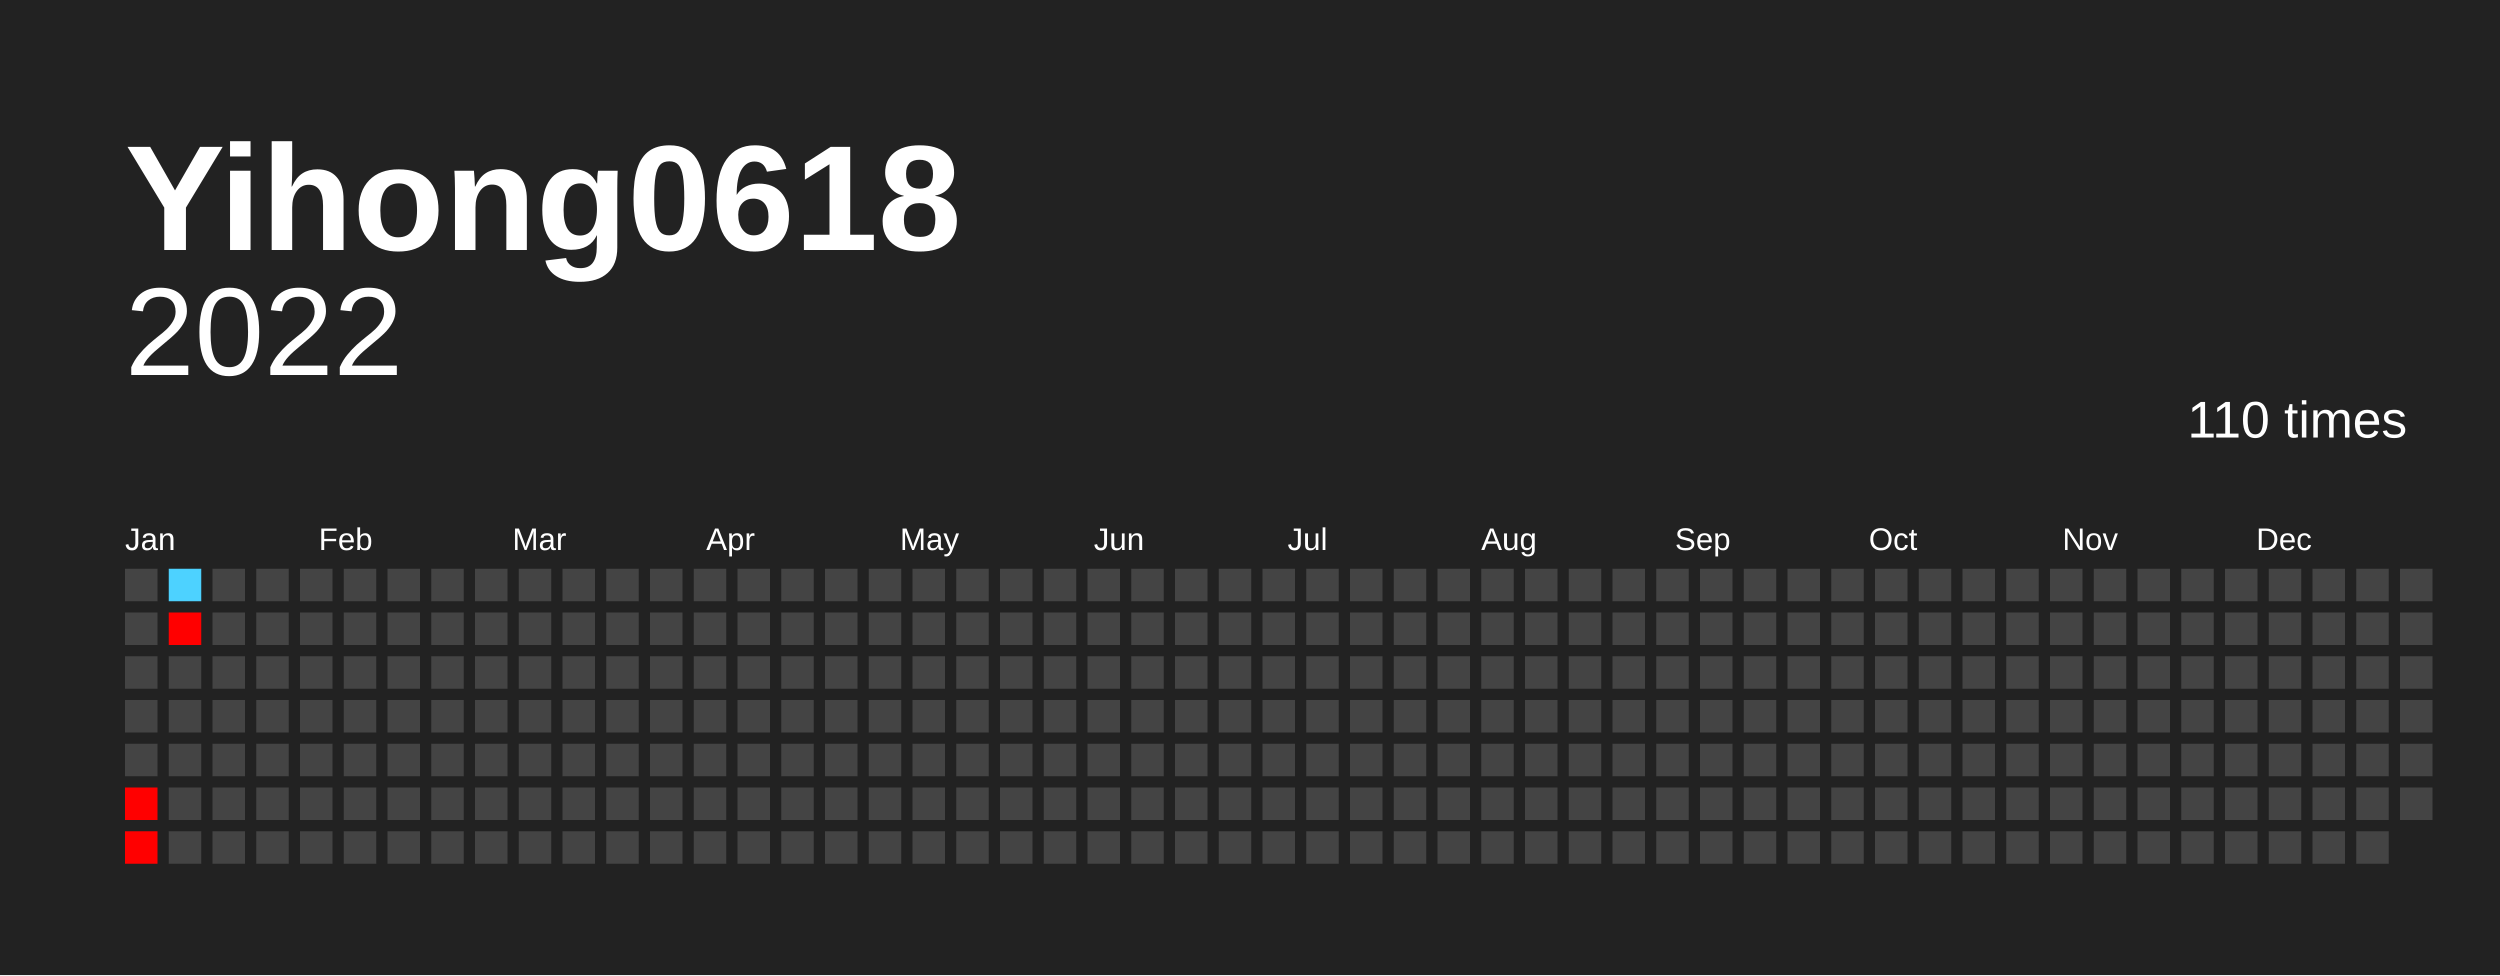
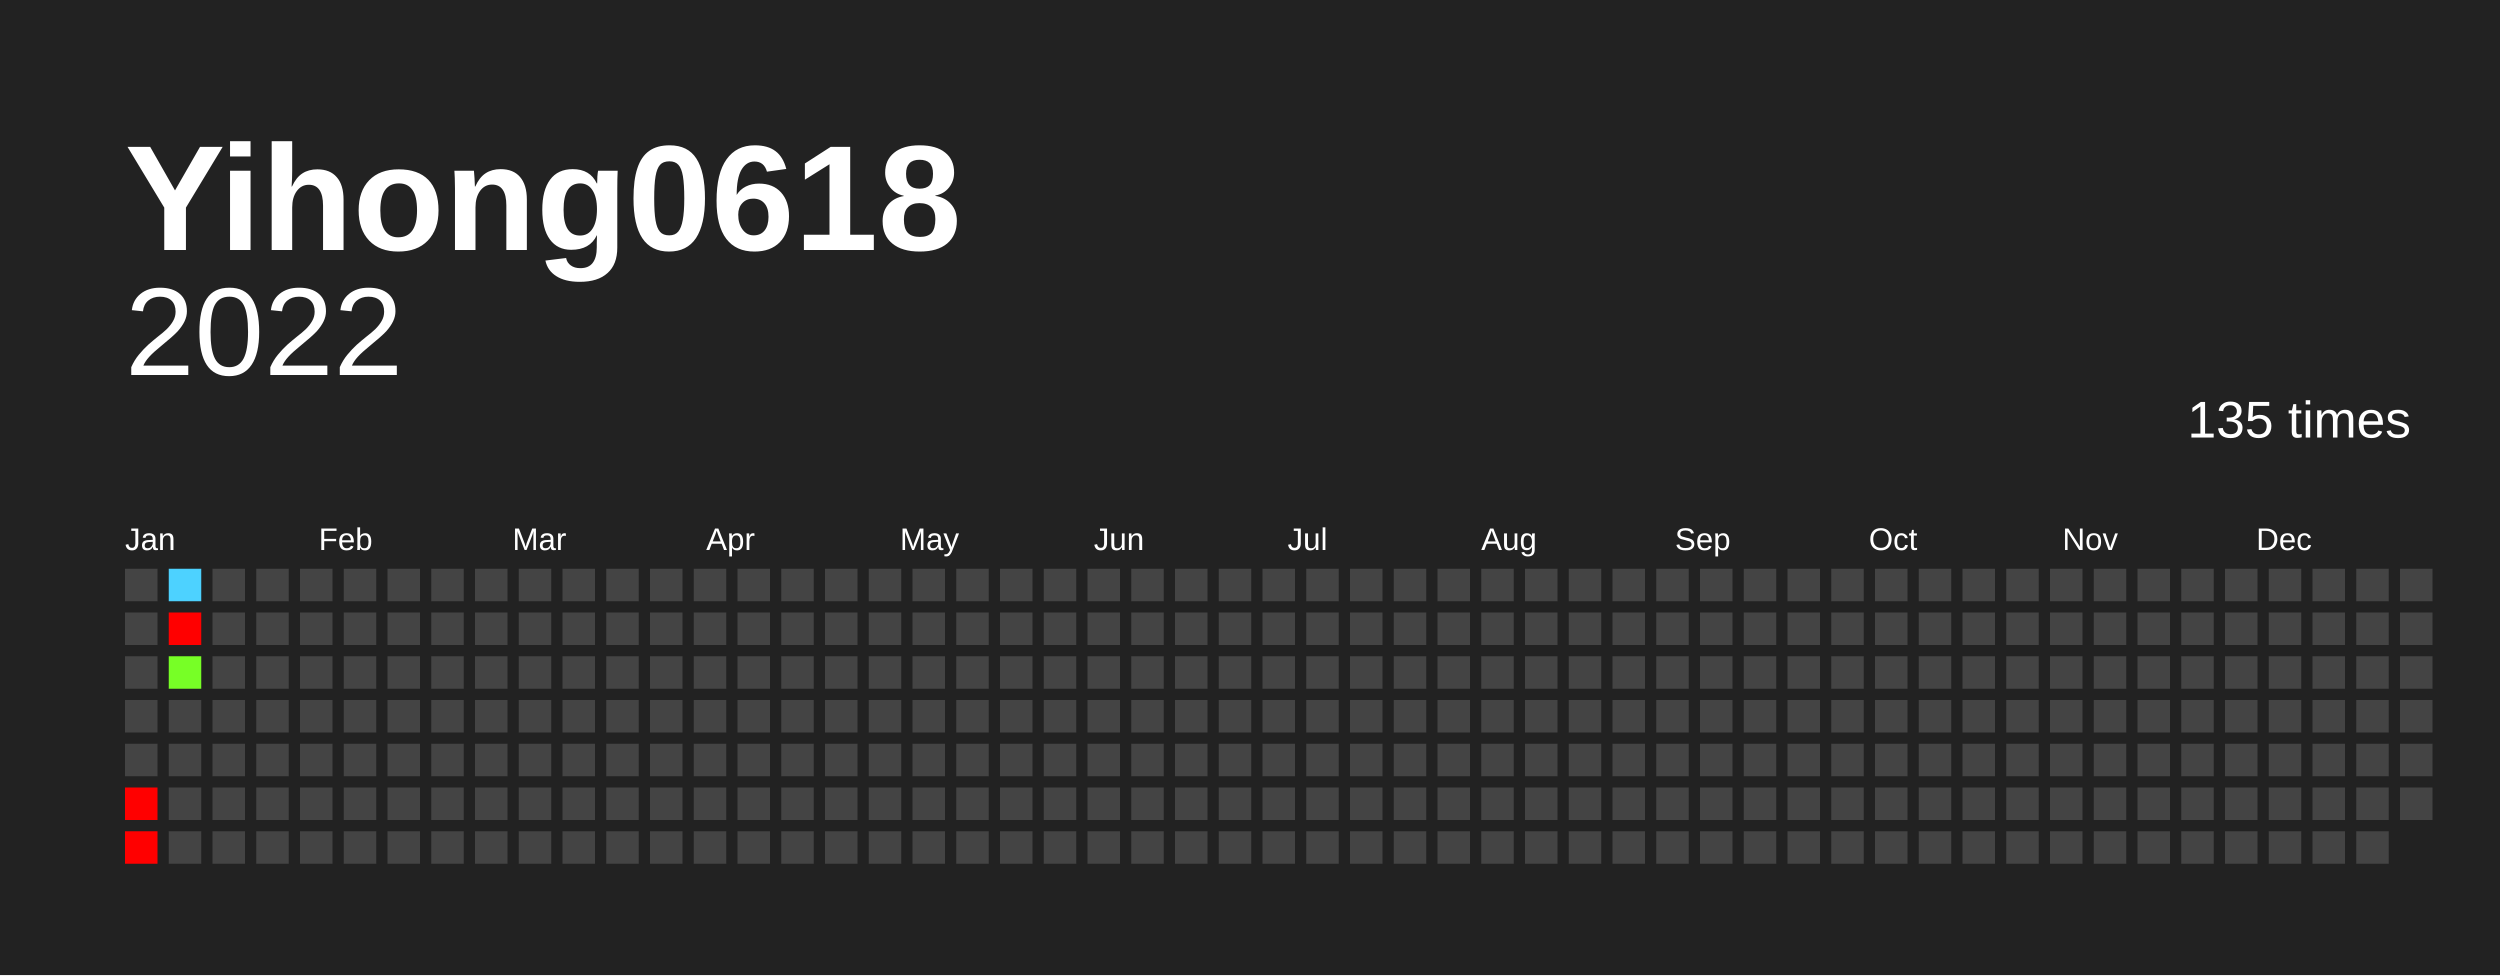
<svg xmlns="http://www.w3.org/2000/svg" baseProfile="full" height="78mm" version="1.1" viewBox="0,0,200,78" width="200mm">
  <defs />
  <rect fill="#222222" height="78" width="200" x="0" y="0" />
  <text fill="#FFFFFF" style="font-size:12px; font-family:Arial; font-weight:bold;" x="10" y="20">Yihong0618</text>
  <text alignment-baseline="hanging" fill="#FFFFFF" style="font-size:10.0px; font-family:Arial;" x="10" y="30">2022</text>
-   <text alignment-baseline="hanging" fill="#FFFFFF" style="font-size:4.125px; font-family:Arial;" x="175" y="35">110 times</text>
+   <text alignment-baseline="hanging" fill="#FFFFFF" style="font-size:4.125px; font-family:Arial;" x="175" y="35">135 times</text>
  <text fill="#FFFFFF" style="font-size:2.5px; font-family:Arial" x="10.0" y="44">Jan</text>
  <text fill="#FFFFFF" style="font-size:2.5px; font-family:Arial" x="25.5" y="44">Feb</text>
  <text fill="#FFFFFF" style="font-size:2.5px; font-family:Arial" x="41.0" y="44">Mar</text>
  <text fill="#FFFFFF" style="font-size:2.5px; font-family:Arial" x="56.5" y="44">Apr</text>
  <text fill="#FFFFFF" style="font-size:2.5px; font-family:Arial" x="72.0" y="44">May</text>
  <text fill="#FFFFFF" style="font-size:2.5px; font-family:Arial" x="87.5" y="44">Jun</text>
  <text fill="#FFFFFF" style="font-size:2.5px; font-family:Arial" x="103.0" y="44">Jul</text>
  <text fill="#FFFFFF" style="font-size:2.5px; font-family:Arial" x="118.5" y="44">Aug</text>
  <text fill="#FFFFFF" style="font-size:2.5px; font-family:Arial" x="134.0" y="44">Sep</text>
  <text fill="#FFFFFF" style="font-size:2.5px; font-family:Arial" x="149.5" y="44">Oct</text>
  <text fill="#FFFFFF" style="font-size:2.5px; font-family:Arial" x="165.0" y="44">Nov</text>
  <text fill="#FFFFFF" style="font-size:2.5px; font-family:Arial" x="180.5" y="44">Dec</text>
  <rect fill="#444444" height="2.6" width="2.6" x="10.0" y="45.5" />
  <rect fill="#444444" height="2.6" width="2.6" x="10.0" y="49.0" />
  <rect fill="#444444" height="2.6" width="2.6" x="10.0" y="52.5" />
  <rect fill="#444444" height="2.6" width="2.6" x="10.0" y="56.0" />
  <rect fill="#444444" height="2.6" width="2.6" x="10.0" y="59.5" />
-   <rect fill="#ff0000" height="2.6" width="2.6" x="10.0" y="63.0" />
-   <rect fill="#ff0000" height="2.6" width="2.6" x="10.0" y="66.5" />
+   <rect fill="red" height="2.6" width="2.6" x="10.0" y="63.0" />
+   <rect fill="red" height="2.6" width="2.6" x="10.0" y="66.5" />
  <rect fill="#4dd2ff" height="2.6" width="2.6" x="13.5" y="45.5" />
-   <rect fill="#ff0000" height="2.6" width="2.6" x="13.5" y="49.0" />
-   <rect fill="#444444" height="2.6" width="2.6" x="13.5" y="52.5" />
+   <rect fill="red" height="2.6" width="2.6" x="13.5" y="49.0" />
+   <rect fill="#77ff26" height="2.6" width="2.6" x="13.5" y="52.5" />
  <rect fill="#444444" height="2.6" width="2.6" x="13.5" y="56.0" />
  <rect fill="#444444" height="2.6" width="2.6" x="13.5" y="59.5" />
  <rect fill="#444444" height="2.6" width="2.6" x="13.5" y="63.0" />
  <rect fill="#444444" height="2.6" width="2.6" x="13.5" y="66.5" />
  <rect fill="#444444" height="2.6" width="2.6" x="17.0" y="45.5" />
  <rect fill="#444444" height="2.6" width="2.6" x="17.0" y="49.0" />
  <rect fill="#444444" height="2.6" width="2.6" x="17.0" y="52.5" />
  <rect fill="#444444" height="2.6" width="2.6" x="17.0" y="56.0" />
  <rect fill="#444444" height="2.6" width="2.6" x="17.0" y="59.5" />
  <rect fill="#444444" height="2.6" width="2.6" x="17.0" y="63.0" />
  <rect fill="#444444" height="2.6" width="2.6" x="17.0" y="66.5" />
  <rect fill="#444444" height="2.6" width="2.6" x="20.5" y="45.5" />
  <rect fill="#444444" height="2.6" width="2.6" x="20.5" y="49.0" />
  <rect fill="#444444" height="2.6" width="2.6" x="20.5" y="52.5" />
  <rect fill="#444444" height="2.6" width="2.6" x="20.5" y="56.0" />
  <rect fill="#444444" height="2.6" width="2.6" x="20.5" y="59.5" />
  <rect fill="#444444" height="2.6" width="2.6" x="20.5" y="63.0" />
  <rect fill="#444444" height="2.6" width="2.6" x="20.5" y="66.5" />
  <rect fill="#444444" height="2.6" width="2.6" x="24.0" y="45.5" />
  <rect fill="#444444" height="2.6" width="2.6" x="24.0" y="49.0" />
  <rect fill="#444444" height="2.6" width="2.6" x="24.0" y="52.5" />
  <rect fill="#444444" height="2.6" width="2.6" x="24.0" y="56.0" />
  <rect fill="#444444" height="2.6" width="2.6" x="24.0" y="59.5" />
  <rect fill="#444444" height="2.6" width="2.6" x="24.0" y="63.0" />
  <rect fill="#444444" height="2.6" width="2.6" x="24.0" y="66.5" />
  <rect fill="#444444" height="2.6" width="2.6" x="27.5" y="45.5" />
  <rect fill="#444444" height="2.6" width="2.6" x="27.5" y="49.0" />
  <rect fill="#444444" height="2.6" width="2.6" x="27.5" y="52.5" />
  <rect fill="#444444" height="2.6" width="2.6" x="27.5" y="56.0" />
  <rect fill="#444444" height="2.6" width="2.6" x="27.5" y="59.5" />
  <rect fill="#444444" height="2.6" width="2.6" x="27.5" y="63.0" />
  <rect fill="#444444" height="2.6" width="2.6" x="27.5" y="66.5" />
  <rect fill="#444444" height="2.6" width="2.6" x="31.0" y="45.5" />
  <rect fill="#444444" height="2.6" width="2.6" x="31.0" y="49.0" />
  <rect fill="#444444" height="2.6" width="2.6" x="31.0" y="52.5" />
  <rect fill="#444444" height="2.6" width="2.6" x="31.0" y="56.0" />
  <rect fill="#444444" height="2.6" width="2.6" x="31.0" y="59.5" />
  <rect fill="#444444" height="2.6" width="2.6" x="31.0" y="63.0" />
  <rect fill="#444444" height="2.6" width="2.6" x="31.0" y="66.5" />
  <rect fill="#444444" height="2.6" width="2.6" x="34.5" y="45.5" />
  <rect fill="#444444" height="2.6" width="2.6" x="34.5" y="49.0" />
  <rect fill="#444444" height="2.6" width="2.6" x="34.5" y="52.5" />
  <rect fill="#444444" height="2.6" width="2.6" x="34.5" y="56.0" />
  <rect fill="#444444" height="2.6" width="2.6" x="34.5" y="59.5" />
  <rect fill="#444444" height="2.6" width="2.6" x="34.5" y="63.0" />
  <rect fill="#444444" height="2.6" width="2.6" x="34.5" y="66.5" />
  <rect fill="#444444" height="2.6" width="2.6" x="38.0" y="45.5" />
  <rect fill="#444444" height="2.6" width="2.6" x="38.0" y="49.0" />
  <rect fill="#444444" height="2.6" width="2.6" x="38.0" y="52.5" />
  <rect fill="#444444" height="2.6" width="2.6" x="38.0" y="56.0" />
  <rect fill="#444444" height="2.6" width="2.6" x="38.0" y="59.5" />
  <rect fill="#444444" height="2.6" width="2.6" x="38.0" y="63.0" />
  <rect fill="#444444" height="2.6" width="2.6" x="38.0" y="66.5" />
  <rect fill="#444444" height="2.6" width="2.6" x="41.5" y="45.5" />
  <rect fill="#444444" height="2.6" width="2.6" x="41.5" y="49.0" />
  <rect fill="#444444" height="2.6" width="2.6" x="41.5" y="52.5" />
  <rect fill="#444444" height="2.6" width="2.6" x="41.5" y="56.0" />
  <rect fill="#444444" height="2.6" width="2.6" x="41.5" y="59.5" />
  <rect fill="#444444" height="2.6" width="2.6" x="41.5" y="63.0" />
  <rect fill="#444444" height="2.6" width="2.6" x="41.5" y="66.5" />
  <rect fill="#444444" height="2.6" width="2.6" x="45.0" y="45.5" />
  <rect fill="#444444" height="2.6" width="2.6" x="45.0" y="49.0" />
  <rect fill="#444444" height="2.6" width="2.6" x="45.0" y="52.5" />
  <rect fill="#444444" height="2.6" width="2.6" x="45.0" y="56.0" />
  <rect fill="#444444" height="2.6" width="2.6" x="45.0" y="59.5" />
  <rect fill="#444444" height="2.6" width="2.6" x="45.0" y="63.0" />
  <rect fill="#444444" height="2.6" width="2.6" x="45.0" y="66.5" />
  <rect fill="#444444" height="2.6" width="2.6" x="48.5" y="45.5" />
  <rect fill="#444444" height="2.6" width="2.6" x="48.5" y="49.0" />
  <rect fill="#444444" height="2.6" width="2.6" x="48.5" y="52.5" />
  <rect fill="#444444" height="2.6" width="2.6" x="48.5" y="56.0" />
  <rect fill="#444444" height="2.6" width="2.6" x="48.5" y="59.5" />
  <rect fill="#444444" height="2.6" width="2.6" x="48.5" y="63.0" />
  <rect fill="#444444" height="2.6" width="2.6" x="48.5" y="66.5" />
  <rect fill="#444444" height="2.6" width="2.6" x="52.0" y="45.5" />
  <rect fill="#444444" height="2.6" width="2.6" x="52.0" y="49.0" />
  <rect fill="#444444" height="2.6" width="2.6" x="52.0" y="52.5" />
  <rect fill="#444444" height="2.6" width="2.6" x="52.0" y="56.0" />
  <rect fill="#444444" height="2.6" width="2.6" x="52.0" y="59.5" />
  <rect fill="#444444" height="2.6" width="2.6" x="52.0" y="63.0" />
  <rect fill="#444444" height="2.6" width="2.6" x="52.0" y="66.5" />
  <rect fill="#444444" height="2.6" width="2.6" x="55.5" y="45.5" />
  <rect fill="#444444" height="2.6" width="2.6" x="55.5" y="49.0" />
  <rect fill="#444444" height="2.6" width="2.6" x="55.5" y="52.5" />
  <rect fill="#444444" height="2.6" width="2.6" x="55.5" y="56.0" />
  <rect fill="#444444" height="2.6" width="2.6" x="55.5" y="59.5" />
  <rect fill="#444444" height="2.6" width="2.6" x="55.5" y="63.0" />
  <rect fill="#444444" height="2.6" width="2.6" x="55.5" y="66.5" />
  <rect fill="#444444" height="2.6" width="2.6" x="59.0" y="45.5" />
  <rect fill="#444444" height="2.6" width="2.6" x="59.0" y="49.0" />
  <rect fill="#444444" height="2.6" width="2.6" x="59.0" y="52.5" />
  <rect fill="#444444" height="2.6" width="2.6" x="59.0" y="56.0" />
  <rect fill="#444444" height="2.6" width="2.6" x="59.0" y="59.5" />
  <rect fill="#444444" height="2.6" width="2.6" x="59.0" y="63.0" />
  <rect fill="#444444" height="2.6" width="2.6" x="59.0" y="66.5" />
  <rect fill="#444444" height="2.6" width="2.6" x="62.5" y="45.5" />
  <rect fill="#444444" height="2.6" width="2.6" x="62.5" y="49.0" />
  <rect fill="#444444" height="2.6" width="2.6" x="62.5" y="52.5" />
  <rect fill="#444444" height="2.6" width="2.6" x="62.5" y="56.0" />
  <rect fill="#444444" height="2.6" width="2.6" x="62.5" y="59.5" />
  <rect fill="#444444" height="2.6" width="2.6" x="62.5" y="63.0" />
  <rect fill="#444444" height="2.6" width="2.6" x="62.5" y="66.5" />
  <rect fill="#444444" height="2.6" width="2.6" x="66.0" y="45.5" />
  <rect fill="#444444" height="2.6" width="2.6" x="66.0" y="49.0" />
  <rect fill="#444444" height="2.6" width="2.6" x="66.0" y="52.5" />
  <rect fill="#444444" height="2.6" width="2.6" x="66.0" y="56.0" />
  <rect fill="#444444" height="2.6" width="2.6" x="66.0" y="59.5" />
  <rect fill="#444444" height="2.6" width="2.6" x="66.0" y="63.0" />
  <rect fill="#444444" height="2.6" width="2.6" x="66.0" y="66.5" />
  <rect fill="#444444" height="2.6" width="2.6" x="69.5" y="45.5" />
  <rect fill="#444444" height="2.6" width="2.6" x="69.5" y="49.0" />
  <rect fill="#444444" height="2.6" width="2.6" x="69.5" y="52.5" />
  <rect fill="#444444" height="2.6" width="2.6" x="69.5" y="56.0" />
  <rect fill="#444444" height="2.6" width="2.6" x="69.5" y="59.5" />
  <rect fill="#444444" height="2.6" width="2.6" x="69.5" y="63.0" />
  <rect fill="#444444" height="2.6" width="2.6" x="69.5" y="66.5" />
  <rect fill="#444444" height="2.6" width="2.6" x="73.0" y="45.5" />
  <rect fill="#444444" height="2.6" width="2.6" x="73.0" y="49.0" />
  <rect fill="#444444" height="2.6" width="2.6" x="73.0" y="52.5" />
  <rect fill="#444444" height="2.6" width="2.6" x="73.0" y="56.0" />
  <rect fill="#444444" height="2.6" width="2.6" x="73.0" y="59.5" />
  <rect fill="#444444" height="2.6" width="2.6" x="73.0" y="63.0" />
  <rect fill="#444444" height="2.6" width="2.6" x="73.0" y="66.5" />
  <rect fill="#444444" height="2.6" width="2.6" x="76.5" y="45.5" />
  <rect fill="#444444" height="2.6" width="2.6" x="76.5" y="49.0" />
  <rect fill="#444444" height="2.6" width="2.6" x="76.5" y="52.5" />
  <rect fill="#444444" height="2.6" width="2.6" x="76.5" y="56.0" />
  <rect fill="#444444" height="2.6" width="2.6" x="76.5" y="59.5" />
  <rect fill="#444444" height="2.6" width="2.6" x="76.5" y="63.0" />
  <rect fill="#444444" height="2.6" width="2.6" x="76.5" y="66.5" />
  <rect fill="#444444" height="2.6" width="2.6" x="80.0" y="45.5" />
  <rect fill="#444444" height="2.6" width="2.6" x="80.0" y="49.0" />
  <rect fill="#444444" height="2.6" width="2.6" x="80.0" y="52.5" />
  <rect fill="#444444" height="2.6" width="2.6" x="80.0" y="56.0" />
  <rect fill="#444444" height="2.6" width="2.6" x="80.0" y="59.5" />
  <rect fill="#444444" height="2.6" width="2.6" x="80.0" y="63.0" />
  <rect fill="#444444" height="2.6" width="2.6" x="80.0" y="66.5" />
  <rect fill="#444444" height="2.6" width="2.6" x="83.5" y="45.5" />
  <rect fill="#444444" height="2.6" width="2.6" x="83.5" y="49.0" />
  <rect fill="#444444" height="2.6" width="2.6" x="83.5" y="52.5" />
  <rect fill="#444444" height="2.6" width="2.6" x="83.5" y="56.0" />
  <rect fill="#444444" height="2.6" width="2.6" x="83.5" y="59.5" />
  <rect fill="#444444" height="2.6" width="2.6" x="83.5" y="63.0" />
  <rect fill="#444444" height="2.6" width="2.6" x="83.5" y="66.5" />
  <rect fill="#444444" height="2.6" width="2.6" x="87.0" y="45.5" />
  <rect fill="#444444" height="2.6" width="2.6" x="87.0" y="49.0" />
  <rect fill="#444444" height="2.6" width="2.6" x="87.0" y="52.5" />
  <rect fill="#444444" height="2.6" width="2.6" x="87.0" y="56.0" />
  <rect fill="#444444" height="2.6" width="2.6" x="87.0" y="59.5" />
  <rect fill="#444444" height="2.6" width="2.6" x="87.0" y="63.0" />
  <rect fill="#444444" height="2.6" width="2.6" x="87.0" y="66.5" />
  <rect fill="#444444" height="2.6" width="2.6" x="90.5" y="45.5" />
  <rect fill="#444444" height="2.6" width="2.6" x="90.5" y="49.0" />
  <rect fill="#444444" height="2.6" width="2.6" x="90.5" y="52.5" />
  <rect fill="#444444" height="2.6" width="2.6" x="90.5" y="56.0" />
  <rect fill="#444444" height="2.6" width="2.6" x="90.5" y="59.5" />
  <rect fill="#444444" height="2.6" width="2.6" x="90.5" y="63.0" />
  <rect fill="#444444" height="2.6" width="2.6" x="90.5" y="66.5" />
  <rect fill="#444444" height="2.6" width="2.6" x="94.0" y="45.5" />
  <rect fill="#444444" height="2.6" width="2.6" x="94.0" y="49.0" />
  <rect fill="#444444" height="2.6" width="2.6" x="94.0" y="52.5" />
  <rect fill="#444444" height="2.6" width="2.6" x="94.0" y="56.0" />
  <rect fill="#444444" height="2.6" width="2.6" x="94.0" y="59.5" />
  <rect fill="#444444" height="2.6" width="2.6" x="94.0" y="63.0" />
  <rect fill="#444444" height="2.6" width="2.6" x="94.0" y="66.5" />
  <rect fill="#444444" height="2.6" width="2.6" x="97.5" y="45.5" />
  <rect fill="#444444" height="2.6" width="2.6" x="97.5" y="49.0" />
  <rect fill="#444444" height="2.6" width="2.6" x="97.5" y="52.5" />
  <rect fill="#444444" height="2.6" width="2.6" x="97.5" y="56.0" />
  <rect fill="#444444" height="2.6" width="2.6" x="97.5" y="59.5" />
  <rect fill="#444444" height="2.6" width="2.6" x="97.5" y="63.0" />
  <rect fill="#444444" height="2.6" width="2.6" x="97.5" y="66.5" />
  <rect fill="#444444" height="2.6" width="2.6" x="101.0" y="45.5" />
  <rect fill="#444444" height="2.6" width="2.6" x="101.0" y="49.0" />
  <rect fill="#444444" height="2.6" width="2.6" x="101.0" y="52.5" />
  <rect fill="#444444" height="2.6" width="2.6" x="101.0" y="56.0" />
  <rect fill="#444444" height="2.6" width="2.6" x="101.0" y="59.5" />
  <rect fill="#444444" height="2.6" width="2.6" x="101.0" y="63.0" />
  <rect fill="#444444" height="2.6" width="2.6" x="101.0" y="66.5" />
  <rect fill="#444444" height="2.6" width="2.6" x="104.5" y="45.5" />
  <rect fill="#444444" height="2.6" width="2.6" x="104.5" y="49.0" />
  <rect fill="#444444" height="2.6" width="2.6" x="104.5" y="52.5" />
  <rect fill="#444444" height="2.6" width="2.6" x="104.5" y="56.0" />
  <rect fill="#444444" height="2.6" width="2.6" x="104.5" y="59.5" />
  <rect fill="#444444" height="2.6" width="2.6" x="104.5" y="63.0" />
  <rect fill="#444444" height="2.6" width="2.6" x="104.5" y="66.5" />
  <rect fill="#444444" height="2.6" width="2.6" x="108.0" y="45.5" />
  <rect fill="#444444" height="2.6" width="2.6" x="108.0" y="49.0" />
  <rect fill="#444444" height="2.6" width="2.6" x="108.0" y="52.5" />
  <rect fill="#444444" height="2.6" width="2.6" x="108.0" y="56.0" />
  <rect fill="#444444" height="2.6" width="2.6" x="108.0" y="59.5" />
  <rect fill="#444444" height="2.6" width="2.6" x="108.0" y="63.0" />
  <rect fill="#444444" height="2.6" width="2.6" x="108.0" y="66.5" />
  <rect fill="#444444" height="2.6" width="2.6" x="111.5" y="45.5" />
  <rect fill="#444444" height="2.6" width="2.6" x="111.5" y="49.0" />
  <rect fill="#444444" height="2.6" width="2.6" x="111.5" y="52.5" />
  <rect fill="#444444" height="2.6" width="2.6" x="111.5" y="56.0" />
  <rect fill="#444444" height="2.6" width="2.6" x="111.5" y="59.5" />
  <rect fill="#444444" height="2.6" width="2.6" x="111.5" y="63.0" />
  <rect fill="#444444" height="2.6" width="2.6" x="111.5" y="66.5" />
  <rect fill="#444444" height="2.6" width="2.6" x="115.0" y="45.5" />
  <rect fill="#444444" height="2.6" width="2.6" x="115.0" y="49.0" />
  <rect fill="#444444" height="2.6" width="2.6" x="115.0" y="52.5" />
  <rect fill="#444444" height="2.6" width="2.6" x="115.0" y="56.0" />
  <rect fill="#444444" height="2.6" width="2.6" x="115.0" y="59.5" />
  <rect fill="#444444" height="2.6" width="2.6" x="115.0" y="63.0" />
  <rect fill="#444444" height="2.6" width="2.6" x="115.0" y="66.5" />
  <rect fill="#444444" height="2.6" width="2.6" x="118.5" y="45.5" />
  <rect fill="#444444" height="2.6" width="2.6" x="118.5" y="49.0" />
  <rect fill="#444444" height="2.6" width="2.6" x="118.5" y="52.5" />
  <rect fill="#444444" height="2.6" width="2.6" x="118.5" y="56.0" />
  <rect fill="#444444" height="2.6" width="2.6" x="118.5" y="59.5" />
  <rect fill="#444444" height="2.6" width="2.6" x="118.5" y="63.0" />
  <rect fill="#444444" height="2.6" width="2.6" x="118.5" y="66.5" />
  <rect fill="#444444" height="2.6" width="2.6" x="122.0" y="45.5" />
  <rect fill="#444444" height="2.6" width="2.6" x="122.0" y="49.0" />
  <rect fill="#444444" height="2.6" width="2.6" x="122.0" y="52.5" />
  <rect fill="#444444" height="2.6" width="2.6" x="122.0" y="56.0" />
  <rect fill="#444444" height="2.6" width="2.6" x="122.0" y="59.5" />
  <rect fill="#444444" height="2.6" width="2.6" x="122.0" y="63.0" />
  <rect fill="#444444" height="2.6" width="2.6" x="122.0" y="66.5" />
  <rect fill="#444444" height="2.6" width="2.6" x="125.5" y="45.5" />
  <rect fill="#444444" height="2.6" width="2.6" x="125.5" y="49.0" />
  <rect fill="#444444" height="2.6" width="2.6" x="125.5" y="52.5" />
  <rect fill="#444444" height="2.6" width="2.6" x="125.5" y="56.0" />
  <rect fill="#444444" height="2.6" width="2.6" x="125.5" y="59.5" />
  <rect fill="#444444" height="2.6" width="2.6" x="125.5" y="63.0" />
  <rect fill="#444444" height="2.6" width="2.6" x="125.5" y="66.5" />
  <rect fill="#444444" height="2.6" width="2.6" x="129.0" y="45.5" />
  <rect fill="#444444" height="2.6" width="2.6" x="129.0" y="49.0" />
  <rect fill="#444444" height="2.6" width="2.6" x="129.0" y="52.5" />
  <rect fill="#444444" height="2.6" width="2.6" x="129.0" y="56.0" />
  <rect fill="#444444" height="2.6" width="2.6" x="129.0" y="59.5" />
  <rect fill="#444444" height="2.6" width="2.6" x="129.0" y="63.0" />
  <rect fill="#444444" height="2.6" width="2.6" x="129.0" y="66.5" />
  <rect fill="#444444" height="2.6" width="2.6" x="132.5" y="45.5" />
  <rect fill="#444444" height="2.6" width="2.6" x="132.5" y="49.0" />
  <rect fill="#444444" height="2.6" width="2.6" x="132.5" y="52.5" />
  <rect fill="#444444" height="2.6" width="2.6" x="132.5" y="56.0" />
  <rect fill="#444444" height="2.6" width="2.6" x="132.5" y="59.5" />
  <rect fill="#444444" height="2.6" width="2.6" x="132.5" y="63.0" />
  <rect fill="#444444" height="2.6" width="2.6" x="132.5" y="66.5" />
  <rect fill="#444444" height="2.6" width="2.6" x="136.0" y="45.5" />
  <rect fill="#444444" height="2.6" width="2.6" x="136.0" y="49.0" />
  <rect fill="#444444" height="2.6" width="2.6" x="136.0" y="52.5" />
  <rect fill="#444444" height="2.6" width="2.6" x="136.0" y="56.0" />
  <rect fill="#444444" height="2.6" width="2.6" x="136.0" y="59.5" />
  <rect fill="#444444" height="2.6" width="2.6" x="136.0" y="63.0" />
  <rect fill="#444444" height="2.6" width="2.6" x="136.0" y="66.5" />
  <rect fill="#444444" height="2.6" width="2.6" x="139.5" y="45.5" />
  <rect fill="#444444" height="2.6" width="2.6" x="139.5" y="49.0" />
  <rect fill="#444444" height="2.6" width="2.6" x="139.5" y="52.5" />
  <rect fill="#444444" height="2.6" width="2.6" x="139.5" y="56.0" />
  <rect fill="#444444" height="2.6" width="2.6" x="139.5" y="59.5" />
  <rect fill="#444444" height="2.6" width="2.6" x="139.5" y="63.0" />
  <rect fill="#444444" height="2.6" width="2.6" x="139.5" y="66.5" />
  <rect fill="#444444" height="2.6" width="2.6" x="143.0" y="45.5" />
  <rect fill="#444444" height="2.6" width="2.6" x="143.0" y="49.0" />
  <rect fill="#444444" height="2.6" width="2.6" x="143.0" y="52.5" />
  <rect fill="#444444" height="2.6" width="2.6" x="143.0" y="56.0" />
  <rect fill="#444444" height="2.6" width="2.6" x="143.0" y="59.5" />
  <rect fill="#444444" height="2.6" width="2.6" x="143.0" y="63.0" />
  <rect fill="#444444" height="2.6" width="2.6" x="143.0" y="66.5" />
  <rect fill="#444444" height="2.6" width="2.6" x="146.5" y="45.5" />
  <rect fill="#444444" height="2.6" width="2.6" x="146.5" y="49.0" />
  <rect fill="#444444" height="2.6" width="2.6" x="146.5" y="52.5" />
  <rect fill="#444444" height="2.6" width="2.6" x="146.5" y="56.0" />
  <rect fill="#444444" height="2.6" width="2.6" x="146.5" y="59.5" />
  <rect fill="#444444" height="2.6" width="2.6" x="146.5" y="63.0" />
  <rect fill="#444444" height="2.6" width="2.6" x="146.5" y="66.5" />
  <rect fill="#444444" height="2.6" width="2.6" x="150.0" y="45.5" />
  <rect fill="#444444" height="2.6" width="2.6" x="150.0" y="49.0" />
  <rect fill="#444444" height="2.6" width="2.6" x="150.0" y="52.5" />
  <rect fill="#444444" height="2.6" width="2.6" x="150.0" y="56.0" />
  <rect fill="#444444" height="2.6" width="2.6" x="150.0" y="59.5" />
  <rect fill="#444444" height="2.6" width="2.6" x="150.0" y="63.0" />
  <rect fill="#444444" height="2.6" width="2.6" x="150.0" y="66.5" />
  <rect fill="#444444" height="2.6" width="2.6" x="153.5" y="45.5" />
  <rect fill="#444444" height="2.6" width="2.6" x="153.5" y="49.0" />
  <rect fill="#444444" height="2.6" width="2.6" x="153.5" y="52.5" />
  <rect fill="#444444" height="2.6" width="2.6" x="153.5" y="56.0" />
  <rect fill="#444444" height="2.6" width="2.6" x="153.5" y="59.5" />
  <rect fill="#444444" height="2.6" width="2.6" x="153.5" y="63.0" />
  <rect fill="#444444" height="2.6" width="2.6" x="153.5" y="66.5" />
  <rect fill="#444444" height="2.6" width="2.6" x="157.0" y="45.5" />
  <rect fill="#444444" height="2.6" width="2.6" x="157.0" y="49.0" />
  <rect fill="#444444" height="2.6" width="2.6" x="157.0" y="52.5" />
  <rect fill="#444444" height="2.6" width="2.6" x="157.0" y="56.0" />
  <rect fill="#444444" height="2.6" width="2.6" x="157.0" y="59.5" />
  <rect fill="#444444" height="2.6" width="2.6" x="157.0" y="63.0" />
  <rect fill="#444444" height="2.6" width="2.6" x="157.0" y="66.5" />
  <rect fill="#444444" height="2.6" width="2.6" x="160.5" y="45.5" />
  <rect fill="#444444" height="2.6" width="2.6" x="160.5" y="49.0" />
  <rect fill="#444444" height="2.6" width="2.6" x="160.5" y="52.5" />
  <rect fill="#444444" height="2.6" width="2.6" x="160.5" y="56.0" />
  <rect fill="#444444" height="2.6" width="2.6" x="160.5" y="59.5" />
  <rect fill="#444444" height="2.6" width="2.6" x="160.5" y="63.0" />
  <rect fill="#444444" height="2.6" width="2.6" x="160.5" y="66.5" />
  <rect fill="#444444" height="2.6" width="2.6" x="164.0" y="45.5" />
  <rect fill="#444444" height="2.6" width="2.6" x="164.0" y="49.0" />
  <rect fill="#444444" height="2.6" width="2.6" x="164.0" y="52.5" />
  <rect fill="#444444" height="2.6" width="2.6" x="164.0" y="56.0" />
  <rect fill="#444444" height="2.6" width="2.6" x="164.0" y="59.5" />
  <rect fill="#444444" height="2.6" width="2.6" x="164.0" y="63.0" />
  <rect fill="#444444" height="2.6" width="2.6" x="164.0" y="66.5" />
  <rect fill="#444444" height="2.6" width="2.6" x="167.5" y="45.5" />
  <rect fill="#444444" height="2.6" width="2.6" x="167.5" y="49.0" />
  <rect fill="#444444" height="2.6" width="2.6" x="167.5" y="52.5" />
  <rect fill="#444444" height="2.6" width="2.6" x="167.5" y="56.0" />
  <rect fill="#444444" height="2.6" width="2.6" x="167.5" y="59.5" />
  <rect fill="#444444" height="2.6" width="2.6" x="167.5" y="63.0" />
  <rect fill="#444444" height="2.6" width="2.6" x="167.5" y="66.5" />
  <rect fill="#444444" height="2.6" width="2.6" x="171.0" y="45.5" />
  <rect fill="#444444" height="2.6" width="2.6" x="171.0" y="49.0" />
  <rect fill="#444444" height="2.6" width="2.6" x="171.0" y="52.5" />
  <rect fill="#444444" height="2.6" width="2.6" x="171.0" y="56.0" />
  <rect fill="#444444" height="2.6" width="2.6" x="171.0" y="59.5" />
  <rect fill="#444444" height="2.6" width="2.6" x="171.0" y="63.0" />
  <rect fill="#444444" height="2.6" width="2.6" x="171.0" y="66.5" />
  <rect fill="#444444" height="2.6" width="2.6" x="174.5" y="45.5" />
  <rect fill="#444444" height="2.6" width="2.6" x="174.5" y="49.0" />
  <rect fill="#444444" height="2.6" width="2.6" x="174.5" y="52.5" />
  <rect fill="#444444" height="2.6" width="2.6" x="174.5" y="56.0" />
  <rect fill="#444444" height="2.6" width="2.6" x="174.5" y="59.5" />
  <rect fill="#444444" height="2.6" width="2.6" x="174.5" y="63.0" />
  <rect fill="#444444" height="2.6" width="2.6" x="174.5" y="66.5" />
  <rect fill="#444444" height="2.6" width="2.6" x="178.0" y="45.5" />
  <rect fill="#444444" height="2.6" width="2.6" x="178.0" y="49.0" />
  <rect fill="#444444" height="2.6" width="2.6" x="178.0" y="52.5" />
  <rect fill="#444444" height="2.6" width="2.6" x="178.0" y="56.0" />
  <rect fill="#444444" height="2.6" width="2.6" x="178.0" y="59.5" />
  <rect fill="#444444" height="2.6" width="2.6" x="178.0" y="63.0" />
  <rect fill="#444444" height="2.6" width="2.6" x="178.0" y="66.5" />
  <rect fill="#444444" height="2.6" width="2.6" x="181.5" y="45.5" />
  <rect fill="#444444" height="2.6" width="2.6" x="181.5" y="49.0" />
  <rect fill="#444444" height="2.6" width="2.6" x="181.5" y="52.5" />
  <rect fill="#444444" height="2.6" width="2.6" x="181.5" y="56.0" />
  <rect fill="#444444" height="2.6" width="2.6" x="181.5" y="59.5" />
  <rect fill="#444444" height="2.6" width="2.6" x="181.5" y="63.0" />
  <rect fill="#444444" height="2.6" width="2.6" x="181.5" y="66.5" />
  <rect fill="#444444" height="2.6" width="2.6" x="185.0" y="45.5" />
  <rect fill="#444444" height="2.6" width="2.6" x="185.0" y="49.0" />
  <rect fill="#444444" height="2.6" width="2.6" x="185.0" y="52.5" />
  <rect fill="#444444" height="2.6" width="2.6" x="185.0" y="56.0" />
  <rect fill="#444444" height="2.6" width="2.6" x="185.0" y="59.5" />
  <rect fill="#444444" height="2.6" width="2.6" x="185.0" y="63.0" />
  <rect fill="#444444" height="2.6" width="2.6" x="185.0" y="66.5" />
  <rect fill="#444444" height="2.6" width="2.6" x="188.5" y="45.5" />
  <rect fill="#444444" height="2.6" width="2.6" x="188.5" y="49.0" />
  <rect fill="#444444" height="2.6" width="2.6" x="188.5" y="52.5" />
  <rect fill="#444444" height="2.6" width="2.6" x="188.5" y="56.0" />
  <rect fill="#444444" height="2.6" width="2.6" x="188.5" y="59.5" />
  <rect fill="#444444" height="2.6" width="2.6" x="188.5" y="63.0" />
  <rect fill="#444444" height="2.6" width="2.6" x="188.5" y="66.5" />
  <rect fill="#444444" height="2.6" width="2.6" x="192.0" y="45.5" />
  <rect fill="#444444" height="2.6" width="2.6" x="192.0" y="49.0" />
  <rect fill="#444444" height="2.6" width="2.6" x="192.0" y="52.5" />
  <rect fill="#444444" height="2.6" width="2.6" x="192.0" y="56.0" />
  <rect fill="#444444" height="2.6" width="2.6" x="192.0" y="59.5" />
  <rect fill="#444444" height="2.6" width="2.6" x="192.0" y="63.0" />
</svg>
